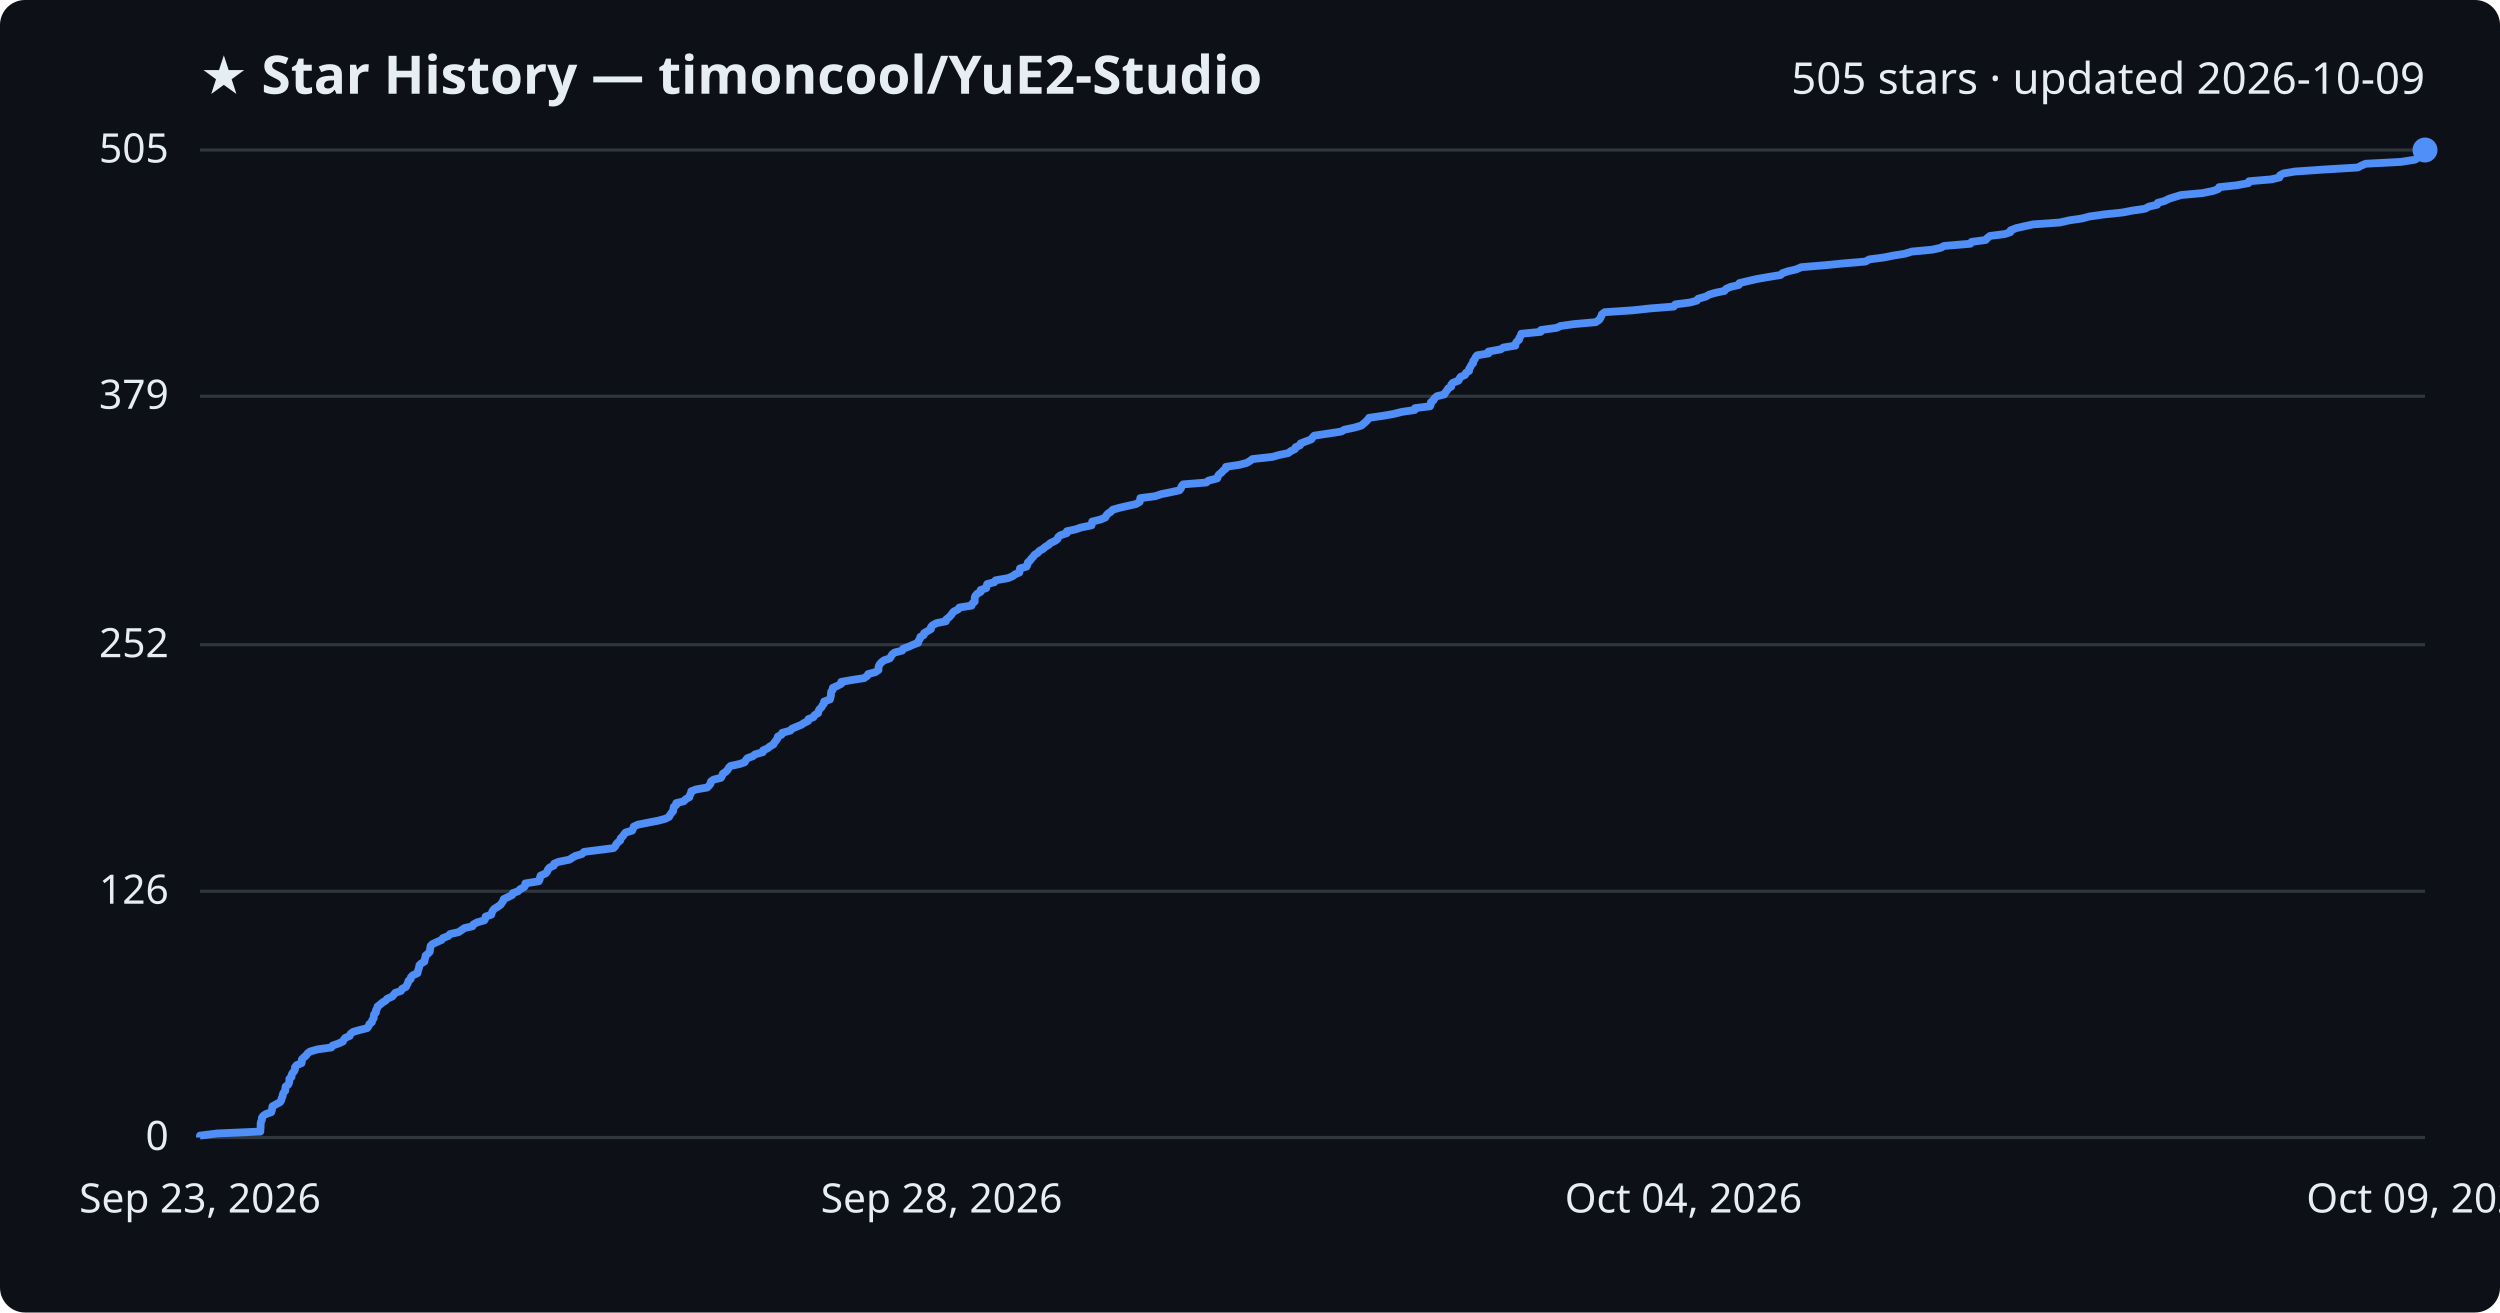
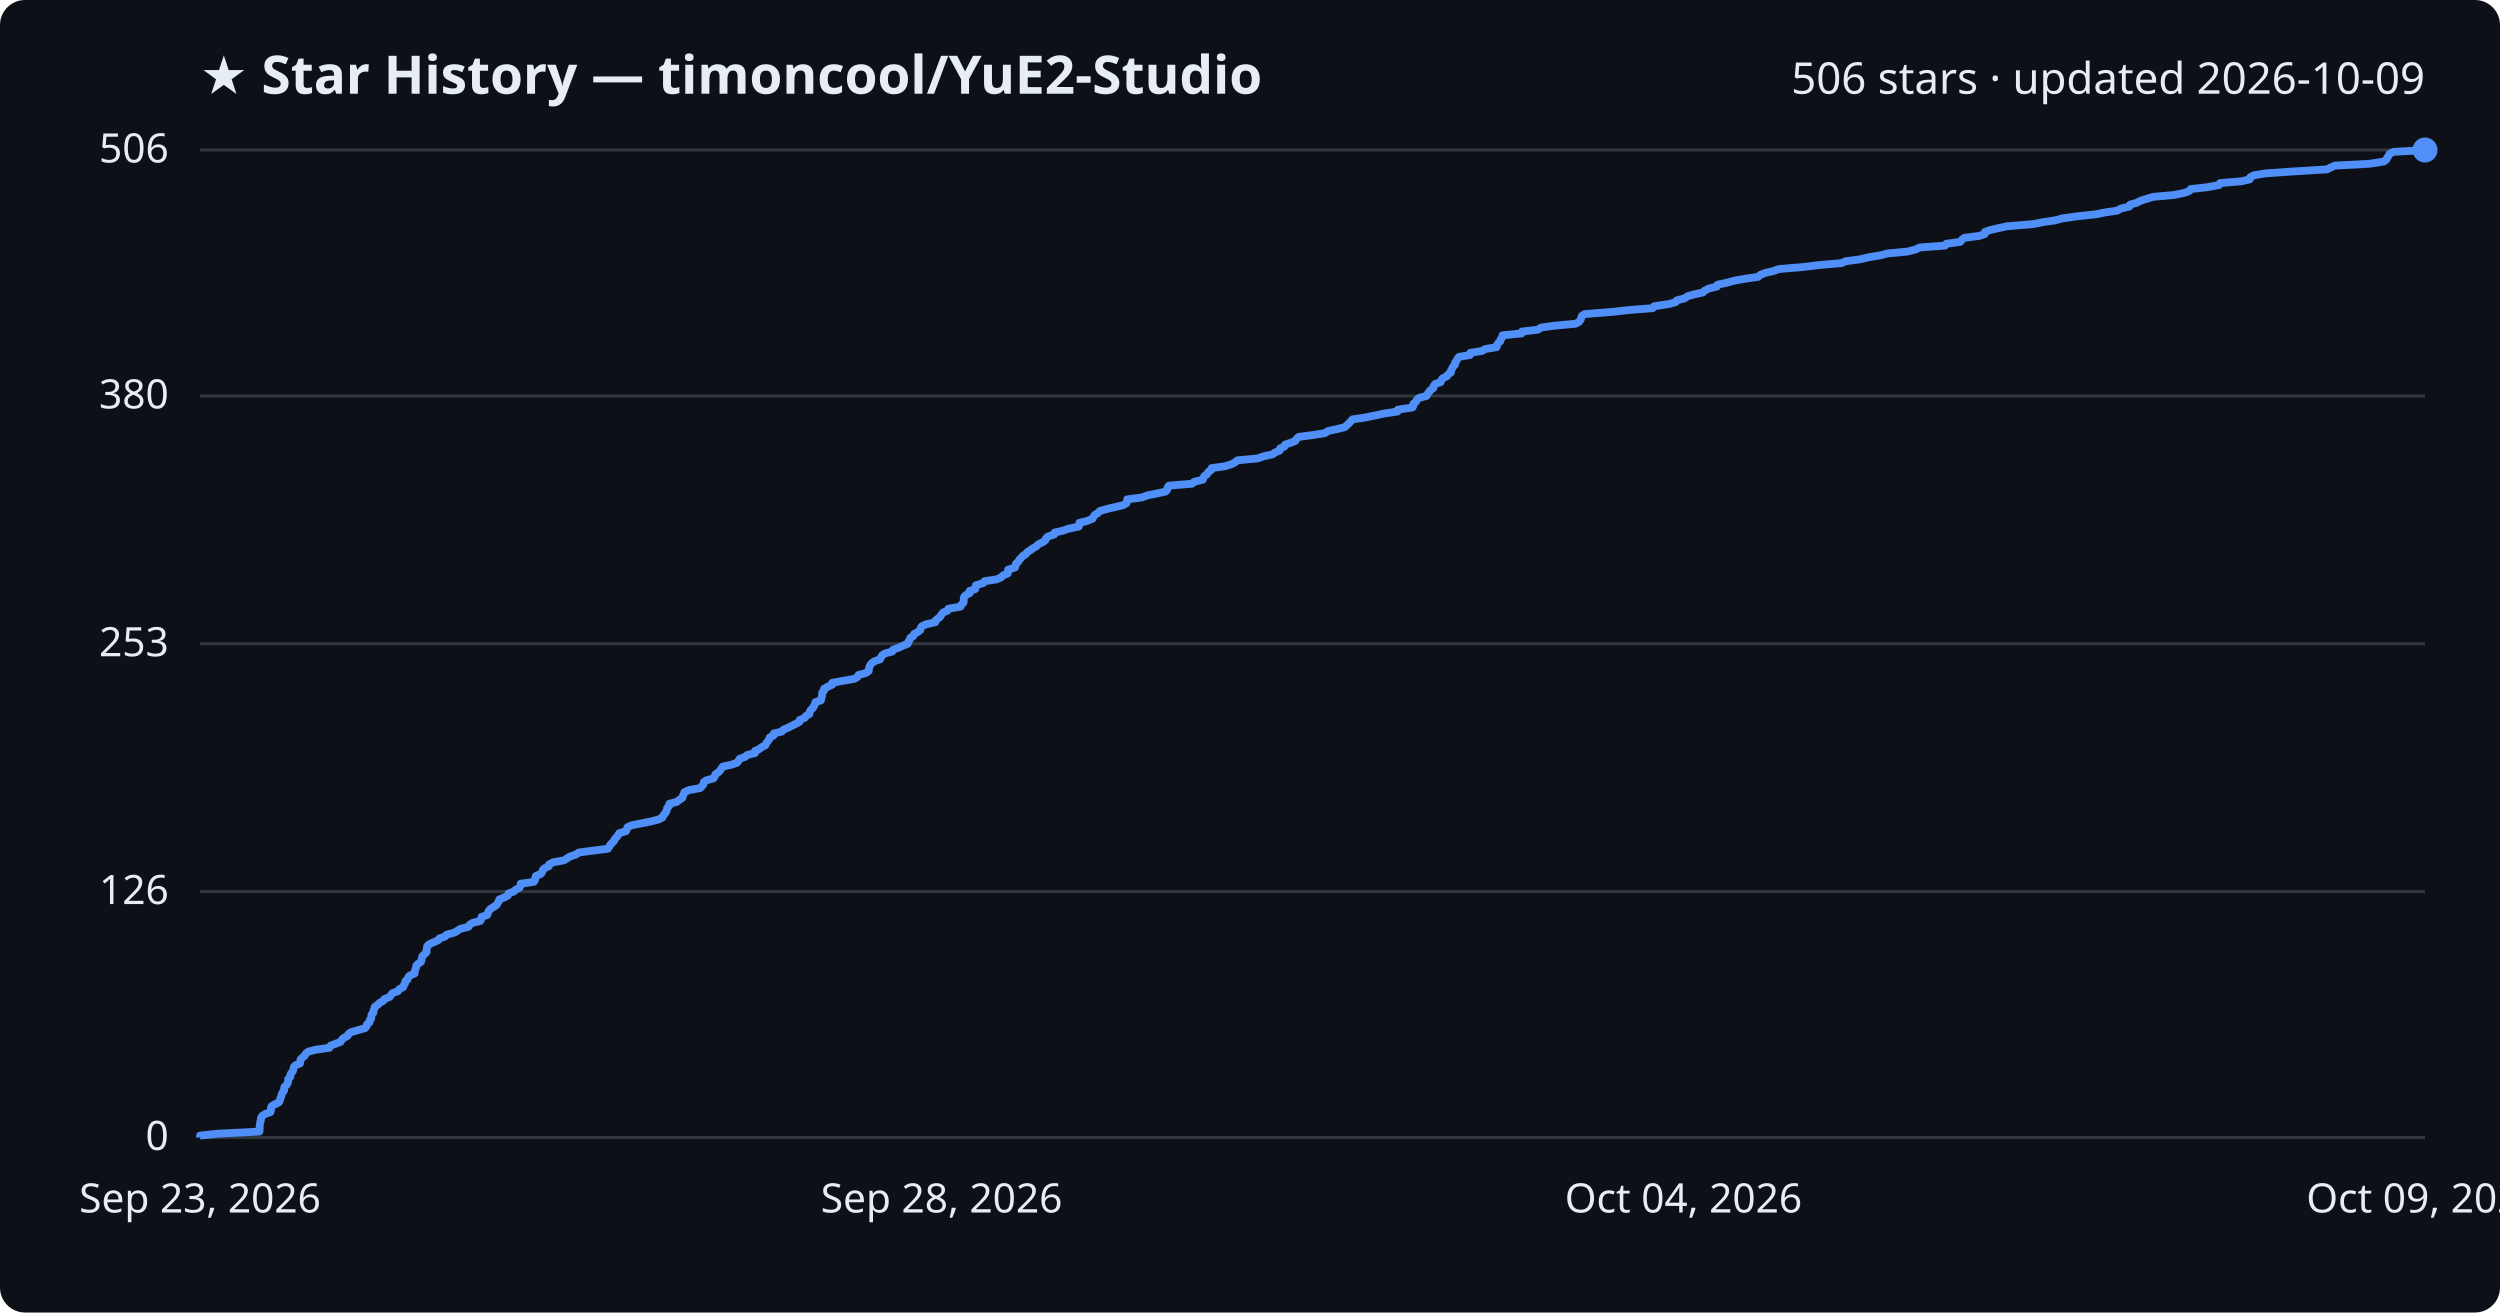
<svg xmlns="http://www.w3.org/2000/svg" viewBox="0 0 800 420" font-family="Segoe UI, sans-serif">
  <rect width="800" height="420" fill="#0d1117" rx="8" />
  <text x="64" y="30" fill="#e6edf3" font-size="17" font-weight="700">★ Star History — timoncool/YuE2-Studio</text>
-   <text x="776" y="30" fill="#e6edf3" font-size="14" text-anchor="end">505 stars · updated 2026-10-09</text>
+   <text x="776" y="30" fill="#e6edf3" font-size="14" text-anchor="end">506 stars · updated 2026-10-09</text>
  <line x1="64" y1="364.0" x2="776" y2="364.0" stroke="#30363d" stroke-width="1" />
  <text x="54" y="368.0" fill="#e6edf3" font-size="13" text-anchor="end">0</text>
-   <line x1="64" y1="285.2" x2="776" y2="285.2" stroke="#30363d" stroke-width="1" />
-   <text x="54" y="289.2" fill="#e6edf3" font-size="13" text-anchor="end">126</text>
-   <line x1="64" y1="206.3" x2="776" y2="206.3" stroke="#30363d" stroke-width="1" />
-   <text x="54" y="210.3" fill="#e6edf3" font-size="13" text-anchor="end">252</text>
-   <line x1="64" y1="126.8" x2="776" y2="126.8" stroke="#30363d" stroke-width="1" />
-   <text x="54" y="130.8" fill="#e6edf3" font-size="13" text-anchor="end">379</text>
+   <line x1="64" y1="285.3" x2="776" y2="285.3" stroke="#30363d" stroke-width="1" />
+   <text x="54" y="289.3" fill="#e6edf3" font-size="13" text-anchor="end">126</text>
+   <line x1="64" y1="206.0" x2="776" y2="206.0" stroke="#30363d" stroke-width="1" />
+   <text x="54" y="210.0" fill="#e6edf3" font-size="13" text-anchor="end">253</text>
+   <line x1="64" y1="126.7" x2="776" y2="126.7" stroke="#30363d" stroke-width="1" />
+   <text x="54" y="130.7" fill="#e6edf3" font-size="13" text-anchor="end">380</text>
  <line x1="64" y1="48.0" x2="776" y2="48.0" stroke="#30363d" stroke-width="1" />
-   <text x="54" y="52.0" fill="#e6edf3" font-size="13" text-anchor="end">505</text>
-   <path d="M64.0,364.0 L64.0,363.4 L69.6,362.7 L83.3,362.1 L83.3,361.5 L83.4,360.9 L83.4,360.2 L83.4,359.6 L83.5,359.0 L83.8,358.4 L83.8,357.7 L84.2,357.1 L85.1,356.5 L86.8,355.9 L87.0,355.2 L87.1,354.6 L87.2,354.0 L88.3,353.4 L89.6,352.7 L90.0,352.1 L90.1,351.5 L90.4,350.9 L90.5,350.2 L90.8,349.6 L91.3,349.0 L91.3,348.4 L91.4,347.7 L92.2,347.1 L92.5,346.5 L92.6,345.9 L92.6,345.2 L93.3,344.6 L93.3,344.0 L93.6,343.4 L94.2,342.7 L94.4,342.1 L94.4,341.5 L95.0,340.8 L96.5,340.2 L96.6,339.6 L96.6,339.0 L97.3,338.3 L98.0,337.7 L98.4,337.1 L99.2,336.5 L101.6,335.8 L106.0,335.2 L106.4,334.6 L108.1,334.0 L109.7,333.3 L110.0,332.7 L110.5,332.1 L111.9,331.5 L112.2,330.8 L113.0,330.2 L115.1,329.6 L117.5,329.0 L118.0,328.3 L118.2,327.7 L119.0,327.1 L119.1,326.5 L119.6,325.8 L119.6,325.2 L119.7,324.6 L120.3,324.0 L120.3,323.3 L120.7,322.7 L120.8,322.1 L121.7,321.4 L122.4,320.8 L123.4,320.2 L123.9,319.6 L125.5,318.9 L126.0,318.3 L126.5,317.7 L128.3,317.1 L128.7,316.4 L129.9,315.8 L130.2,315.2 L130.5,314.6 L130.7,313.9 L131.4,313.3 L131.5,312.7 L132.1,312.1 L133.6,311.4 L133.7,310.8 L133.9,310.2 L134.1,309.6 L134.2,308.9 L134.8,308.3 L135.8,307.7 L135.9,307.1 L136.1,306.4 L136.2,305.8 L136.9,305.2 L137.5,304.6 L137.6,303.9 L137.7,303.3 L137.8,302.7 L138.4,302.1 L139.9,301.4 L141.3,300.8 L141.7,300.2 L143.5,299.5 L144.0,298.9 L146.7,298.3 L147.6,297.7 L148.6,297.0 L151.2,296.4 L151.5,295.8 L152.6,295.2 L155.0,294.5 L155.3,293.9 L155.4,293.3 L157.2,292.7 L157.4,292.0 L157.7,291.4 L158.2,290.8 L159.2,290.2 L160.2,289.5 L160.6,288.9 L161.0,288.3 L161.2,287.7 L162.7,287.0 L163.9,286.4 L164.1,285.8 L165.8,285.2 L166.5,284.5 L167.7,283.9 L168.1,283.3 L168.1,282.7 L172.4,282.0 L172.7,281.4 L172.8,280.8 L173.0,280.2 L174.6,279.5 L175.1,278.9 L175.3,278.3 L175.9,277.6 L177.2,277.0 L177.3,276.4 L178.7,275.8 L182.2,275.1 L183.1,274.5 L184.1,273.9 L186.2,273.3 L186.9,272.6 L191.6,272.0 L196.3,271.4 L196.9,270.8 L197.2,270.1 L197.8,269.5 L198.5,268.9 L198.6,268.3 L199.3,267.6 L199.7,267.0 L200.2,266.4 L202.3,265.8 L202.6,265.1 L202.8,264.5 L204.1,263.9 L207.1,263.3 L210.7,262.6 L212.9,262.0 L214.1,261.4 L214.4,260.8 L214.9,260.1 L215.4,259.5 L215.5,258.9 L215.6,258.2 L216.4,257.6 L216.4,257.0 L218.8,256.4 L219.5,255.7 L220.6,255.1 L220.7,254.5 L221.1,253.9 L221.2,253.2 L222.8,252.6 L226.3,252.0 L226.9,251.4 L227.4,250.7 L227.5,250.1 L228.3,249.5 L230.7,248.9 L231.1,248.2 L231.3,247.6 L232.2,247.0 L232.8,246.4 L233.2,245.7 L233.8,245.1 L236.6,244.5 L238.3,243.9 L238.7,243.2 L239.2,242.6 L240.9,242.0 L241.6,241.4 L244.1,240.7 L244.2,240.1 L245.6,239.5 L246.3,238.9 L247.5,238.2 L247.8,237.6 L248.3,237.0 L248.8,236.3 L248.9,235.7 L250.1,235.1 L250.3,234.5 L252.9,233.8 L253.4,233.2 L254.8,232.6 L256.3,232.0 L257.4,231.3 L258.6,230.7 L258.7,230.1 L260.3,229.5 L260.7,228.8 L261.8,228.2 L261.9,227.6 L262.2,227.0 L262.9,226.3 L263.2,225.7 L263.7,225.1 L263.7,224.5 L265.6,223.8 L265.7,223.2 L265.9,222.6 L265.9,222.0 L266.0,221.3 L266.5,220.7 L266.5,220.1 L267.9,219.5 L269.2,218.8 L269.2,218.2 L272.6,217.6 L276.5,217.0 L277.5,216.3 L277.8,215.7 L280.1,215.1 L281.1,214.4 L281.1,213.8 L281.2,213.2 L281.5,212.6 L282.1,211.9 L282.9,211.3 L284.7,210.7 L285.1,210.1 L285.5,209.4 L286.3,208.8 L288.7,208.2 L289.0,207.6 L290.9,206.9 L292.2,206.3 L293.8,205.7 L293.9,205.1 L294.4,204.4 L294.5,203.8 L295.6,203.2 L295.7,202.6 L296.9,201.9 L297.9,201.3 L297.9,200.7 L298.4,200.1 L299.7,199.4 L302.7,198.8 L302.8,198.2 L303.6,197.6 L304.3,196.9 L304.7,196.3 L305.2,195.7 L306.6,195.0 L307.0,194.4 L310.9,193.8 L311.1,193.2 L311.9,192.5 L311.9,191.9 L311.9,191.3 L312.1,190.7 L312.7,190.0 L313.8,189.4 L313.8,188.8 L315.6,188.2 L315.7,187.5 L315.9,186.9 L318.2,186.3 L318.6,185.7 L322.6,185.0 L324.0,184.4 L324.8,183.8 L326.2,183.2 L326.3,182.5 L326.4,181.9 L328.5,181.3 L328.8,180.7 L328.9,180.0 L329.6,179.4 L330.0,178.8 L330.6,178.2 L331.1,177.5 L332.1,176.9 L332.6,176.3 L333.7,175.7 L334.5,175.0 L335.5,174.4 L336.1,173.8 L337.6,173.1 L338.4,172.5 L338.6,171.9 L339.3,171.3 L341.4,170.6 L341.4,170.0 L344.2,169.4 L345.9,168.8 L349.3,168.1 L349.4,167.5 L349.5,166.9 L352.0,166.3 L353.7,165.6 L354.0,165.0 L354.5,164.4 L355.4,163.8 L356.1,163.1 L358.2,162.5 L360.8,161.9 L363.5,161.3 L364.7,160.6 L364.8,160.0 L364.9,159.4 L369.6,158.8 L371.7,158.1 L374.7,157.5 L377.4,156.9 L377.9,156.3 L378.1,155.6 L378.6,155.0 L386.0,154.4 L386.7,153.8 L389.5,153.1 L389.7,152.5 L390.0,151.9 L390.9,151.2 L391.4,150.6 L392.2,150.0 L392.3,149.4 L396.8,148.7 L399.0,148.1 L400.0,147.5 L400.8,146.9 L407.2,146.2 L409.3,145.6 L412.2,145.0 L413.0,144.4 L414.4,143.7 L414.6,143.1 L416.0,142.5 L416.2,141.9 L418.0,141.2 L419.6,140.6 L420.0,140.0 L420.6,139.4 L425.3,138.7 L429.2,138.1 L430.2,137.5 L433.1,136.9 L435.6,136.2 L436.3,135.6 L437.0,135.0 L437.6,134.4 L438.1,133.7 L442.3,133.1 L445.8,132.5 L448.6,131.8 L452.7,131.2 L452.8,130.6 L457.6,130.0 L457.9,129.3 L457.9,128.7 L458.7,128.1 L459.0,127.5 L459.8,126.8 L462.2,126.2 L462.5,125.6 L463.0,125.0 L463.4,124.3 L464.4,123.7 L464.4,123.1 L464.9,122.5 L466.7,121.8 L467.0,121.2 L467.4,120.6 L468.8,120.0 L469.1,119.3 L470.1,118.7 L470.1,118.1 L470.5,117.5 L470.8,116.8 L471.4,116.2 L471.4,115.6 L471.9,115.0 L472.2,114.3 L472.7,113.7 L476.3,113.1 L476.3,112.5 L480.2,111.8 L481.1,111.2 L484.9,110.6 L485.0,109.9 L485.4,109.3 L486.1,108.7 L486.2,108.1 L486.7,107.4 L486.8,106.8 L493.0,106.2 L493.1,105.6 L498.2,104.9 L499.4,104.3 L503.8,103.7 L510.6,103.1 L511.7,102.4 L512.1,101.8 L512.4,101.2 L512.6,100.6 L513.5,99.9 L522.5,99.3 L528.0,98.7 L535.6,98.1 L536.1,97.4 L540.8,96.8 L543.0,96.2 L543.4,95.6 L545.9,94.9 L546.9,94.3 L548.9,93.7 L551.8,93.1 L552.4,92.4 L553.8,91.8 L556.4,91.2 L556.6,90.6 L559.5,89.9 L562.1,89.3 L565.5,88.7 L569.8,88.0 L570.4,87.4 L572.2,86.8 L574.8,86.2 L576.4,85.5 L583.7,84.9 L589.8,84.3 L596.9,83.7 L598.2,83.0 L602.8,82.4 L605.8,81.8 L609.5,81.2 L611.8,80.5 L618.3,79.9 L621.0,79.3 L622.1,78.7 L630.5,78.0 L630.9,77.4 L635.4,76.8 L635.9,76.2 L636.8,75.5 L641.5,74.9 L643.3,74.3 L643.4,73.7 L645.2,73.0 L647.8,72.4 L650.6,71.8 L659.1,71.2 L662.2,70.5 L666.3,69.9 L668.5,69.3 L673.4,68.6 L679.2,68.0 L682.3,67.4 L686.4,66.8 L687.7,66.1 L690.3,65.5 L690.5,64.9 L692.7,64.3 L694.1,63.6 L696.0,63.0 L698.0,62.4 L704.7,61.8 L708.2,61.1 L709.8,60.5 L710.1,59.9 L715.7,59.3 L719.5,58.6 L719.7,58.0 L726.8,57.4 L729.4,56.8 L729.6,56.1 L730.7,55.5 L734.3,54.9 L742.9,54.3 L754.5,53.6 L755.6,53.0 L757.0,52.4 L768.3,51.8 L772.8,51.1 L773.7,50.5 L774.0,49.9 L774.4,49.3 L774.8,48.6 L776.0,48.0 L776.0,48.0" fill="none" stroke="#4f8ff7" stroke-width="2.5" stroke-linejoin="round" />
+   <text x="54" y="52.0" fill="#e6edf3" font-size="13" text-anchor="end">506</text>
+   <path d="M64.0,364.0 L64.0,363.4 L69.5,362.8 L83.0,362.1 L83.1,361.5 L83.1,360.9 L83.1,360.3 L83.2,359.6 L83.3,359.0 L83.5,358.4 L83.5,357.8 L83.9,357.1 L84.8,356.5 L86.5,355.9 L86.7,355.3 L86.7,354.6 L86.9,354.0 L87.9,353.4 L89.2,352.8 L89.6,352.1 L89.7,351.5 L90.0,350.9 L90.1,350.3 L90.4,349.6 L90.9,349.0 L90.9,348.4 L91.0,347.8 L91.8,347.1 L92.1,346.5 L92.2,345.9 L92.2,345.3 L92.9,344.6 L92.9,344.0 L93.2,343.4 L93.7,342.8 L93.9,342.1 L94.0,341.5 L94.5,340.9 L96.0,340.3 L96.1,339.6 L96.2,339.0 L96.8,338.4 L97.5,337.8 L97.9,337.1 L98.7,336.5 L101.1,335.9 L105.4,335.3 L105.8,334.6 L107.4,334.0 L109.0,333.4 L109.3,332.8 L109.9,332.2 L111.2,331.5 L111.5,330.9 L112.3,330.3 L114.4,329.7 L116.8,329.0 L117.3,328.4 L117.4,327.8 L118.2,327.2 L118.3,326.5 L118.8,325.9 L118.8,325.3 L118.9,324.7 L119.5,324.0 L119.5,323.4 L119.8,322.8 L119.9,322.2 L120.9,321.5 L121.5,320.9 L122.6,320.3 L123.0,319.7 L124.7,319.0 L125.1,318.4 L125.6,317.8 L127.3,317.2 L127.8,316.5 L129.0,315.9 L129.2,315.3 L129.6,314.7 L129.7,314.0 L130.4,313.4 L130.6,312.8 L131.1,312.2 L132.7,311.5 L132.7,310.9 L132.9,310.3 L133.1,309.7 L133.2,309.0 L133.8,308.4 L134.7,307.8 L134.9,307.2 L135.0,306.5 L135.2,305.9 L135.9,305.3 L136.5,304.7 L136.5,304.0 L136.6,303.4 L136.7,302.8 L137.3,302.2 L138.8,301.5 L140.2,300.9 L140.6,300.3 L142.4,299.7 L142.9,299.1 L145.5,298.4 L146.4,297.8 L147.4,297.2 L149.9,296.6 L150.3,295.9 L151.3,295.3 L153.7,294.7 L154.0,294.1 L154.1,293.4 L155.9,292.8 L156.1,292.2 L156.3,291.6 L156.9,290.9 L157.8,290.3 L158.8,289.7 L159.2,289.1 L159.6,288.4 L159.8,287.8 L161.3,287.2 L162.5,286.6 L162.7,285.9 L164.4,285.3 L165.0,284.7 L166.2,284.1 L166.6,283.4 L166.6,282.8 L170.8,282.2 L171.2,281.6 L171.3,280.9 L171.5,280.3 L173.0,279.7 L173.5,279.1 L173.7,278.4 L174.3,277.8 L175.6,277.2 L175.7,276.6 L177.1,275.9 L180.5,275.3 L181.4,274.7 L182.4,274.1 L184.4,273.4 L185.2,272.8 L189.8,272.2 L194.5,271.6 L195.0,270.9 L195.3,270.3 L195.9,269.7 L196.5,269.1 L196.7,268.5 L197.4,267.8 L197.8,267.2 L198.2,266.6 L200.3,266.0 L200.6,265.3 L200.8,264.7 L202.1,264.1 L205.1,263.5 L208.6,262.8 L210.8,262.2 L212.0,261.6 L212.2,261.0 L212.8,260.3 L213.2,259.7 L213.4,259.1 L213.5,258.5 L214.2,257.8 L214.2,257.2 L216.6,256.6 L217.3,256.0 L218.4,255.3 L218.5,254.7 L218.8,254.1 L219.0,253.5 L220.6,252.8 L224.0,252.2 L224.6,251.6 L225.1,251.0 L225.2,250.3 L226.0,249.7 L228.3,249.1 L228.7,248.5 L228.9,247.8 L229.8,247.2 L230.4,246.6 L230.8,246.0 L231.3,245.3 L234.1,244.7 L235.8,244.1 L236.3,243.5 L236.7,242.8 L238.4,242.2 L239.1,241.6 L241.6,241.0 L241.6,240.3 L243.0,239.7 L243.7,239.1 L244.9,238.5 L245.2,237.8 L245.7,237.2 L246.1,236.6 L246.3,236.0 L247.5,235.4 L247.6,234.7 L250.2,234.1 L250.7,233.5 L252.1,232.9 L253.5,232.2 L254.7,231.6 L255.8,231.0 L255.9,230.4 L257.5,229.7 L257.9,229.1 L259.0,228.5 L259.1,227.9 L259.4,227.2 L260.1,226.6 L260.4,226.0 L260.8,225.4 L260.9,224.7 L262.7,224.1 L262.8,223.5 L263.0,222.9 L263.1,222.2 L263.1,221.6 L263.7,221.0 L263.7,220.4 L265.0,219.7 L266.3,219.1 L266.3,218.5 L269.6,217.9 L273.5,217.2 L274.4,216.6 L274.7,216.0 L277.0,215.4 L278.0,214.7 L278.0,214.1 L278.2,213.5 L278.4,212.9 L279.0,212.2 L279.8,211.6 L281.6,211.0 L281.9,210.4 L282.3,209.7 L283.2,209.1 L285.5,208.5 L285.8,207.9 L287.7,207.2 L289.0,206.6 L290.5,206.0 L290.6,205.4 L291.1,204.8 L291.3,204.1 L292.3,203.5 L292.5,202.9 L293.6,202.3 L294.5,201.6 L294.6,201.0 L295.0,200.4 L296.3,199.8 L299.3,199.1 L299.4,198.5 L300.2,197.9 L300.9,197.3 L301.3,196.6 L301.8,196.0 L303.2,195.4 L303.5,194.8 L307.4,194.1 L307.6,193.5 L308.3,192.9 L308.4,192.3 L308.4,191.6 L308.5,191.0 L309.1,190.4 L310.3,189.8 L310.3,189.1 L312.1,188.5 L312.1,187.9 L312.3,187.3 L314.6,186.6 L315.0,186.0 L318.9,185.4 L320.3,184.8 L321.0,184.1 L322.5,183.5 L322.5,182.9 L322.6,182.3 L324.8,181.6 L325.0,181.0 L325.1,180.4 L325.8,179.8 L326.2,179.1 L326.8,178.5 L327.3,177.9 L328.3,177.3 L328.8,176.6 L329.8,176.0 L330.6,175.4 L331.7,174.8 L332.2,174.2 L333.7,173.5 L334.5,172.9 L334.7,172.3 L335.3,171.7 L337.4,171.0 L337.5,170.4 L340.2,169.8 L341.9,169.2 L345.2,168.5 L345.4,167.9 L345.4,167.3 L347.9,166.7 L349.6,166.0 L349.9,165.4 L350.3,164.8 L351.3,164.2 L352.0,163.5 L354.1,162.9 L356.6,162.3 L359.3,161.7 L360.5,161.0 L360.6,160.4 L360.7,159.8 L365.3,159.2 L367.3,158.5 L370.3,157.9 L373.0,157.3 L373.5,156.7 L373.6,156.0 L374.1,155.4 L381.4,154.8 L382.1,154.2 L384.9,153.5 L385.1,152.9 L385.4,152.3 L386.3,151.7 L386.7,151.0 L387.6,150.4 L387.7,149.8 L392.0,149.2 L394.2,148.5 L395.3,147.9 L396.0,147.3 L402.4,146.7 L404.4,146.0 L407.2,145.4 L408.0,144.8 L409.5,144.2 L409.6,143.5 L411.0,142.9 L411.2,142.3 L413.0,141.7 L414.5,141.1 L414.9,140.4 L415.6,139.8 L420.2,139.2 L424.0,138.6 L425.0,137.9 L427.9,137.3 L430.3,136.7 L431.0,136.1 L431.7,135.4 L432.3,134.8 L432.8,134.2 L436.9,133.6 L440.3,132.9 L443.1,132.3 L447.2,131.7 L447.3,131.1 L452.0,130.4 L452.3,129.8 L452.3,129.2 L453.1,128.6 L453.4,127.9 L454.2,127.3 L456.5,126.7 L456.8,126.1 L457.3,125.4 L457.8,124.8 L458.7,124.2 L458.7,123.6 L459.2,122.9 L461.0,122.3 L461.2,121.7 L461.6,121.1 L463.0,120.4 L463.4,119.8 L464.3,119.2 L464.3,118.6 L464.7,117.9 L465.0,117.3 L465.6,116.7 L465.6,116.1 L466.1,115.4 L466.4,114.8 L466.9,114.2 L470.4,113.6 L470.5,112.9 L474.3,112.3 L475.2,111.7 L478.9,111.1 L479.0,110.5 L479.4,109.8 L480.1,109.2 L480.2,108.6 L480.7,108.0 L480.8,107.3 L486.9,106.7 L487.0,106.1 L492.1,105.5 L493.2,104.8 L497.6,104.2 L504.2,103.6 L505.3,103.0 L505.8,102.3 L506.0,101.7 L506.2,101.1 L507.1,100.5 L516.0,99.8 L521.4,99.2 L528.9,98.6 L529.3,98.0 L534.0,97.3 L536.2,96.7 L536.6,96.1 L539.0,95.5 L540.0,94.8 L542.1,94.2 L544.9,93.6 L545.5,93.0 L546.9,92.3 L549.4,91.7 L549.6,91.1 L552.5,90.5 L555.0,89.8 L558.4,89.2 L562.6,88.6 L563.2,88.0 L565.0,87.3 L567.6,86.7 L569.2,86.1 L576.4,85.5 L582.4,84.8 L589.3,84.2 L590.6,83.6 L595.1,83.0 L598.1,82.3 L601.8,81.7 L604.0,81.1 L610.4,80.5 L613.1,79.8 L614.2,79.2 L622.4,78.6 L622.8,78.0 L627.3,77.4 L627.8,76.7 L628.6,76.1 L633.3,75.5 L635.1,74.9 L635.2,74.2 L636.9,73.6 L639.5,73.0 L642.3,72.4 L650.7,71.7 L653.7,71.1 L657.7,70.5 L659.9,69.9 L664.8,69.2 L670.5,68.6 L673.5,68.0 L677.5,67.4 L678.8,66.7 L681.4,66.1 L681.6,65.5 L683.7,64.9 L685.1,64.2 L687.0,63.6 L689.0,63.0 L695.6,62.4 L699.1,61.7 L700.6,61.1 L701.0,60.5 L706.4,59.9 L710.1,59.2 L710.4,58.6 L717.3,58.0 L719.9,57.4 L720.1,56.7 L721.2,56.1 L724.8,55.5 L733.2,54.9 L744.7,54.2 L745.8,53.6 L747.1,53.0 L758.3,52.4 L762.8,51.7 L763.6,51.1 L763.9,50.5 L764.3,49.9 L764.7,49.2 L765.9,48.6 L776.0,48.0 L776.0,48.0" fill="none" stroke="#4f8ff7" stroke-width="2.5" stroke-linejoin="round" />
  <circle cx="776.0" cy="48.0" r="4" fill="#4f8ff7" />
  <text x="64.0" y="388" fill="#e6edf3" font-size="13" text-anchor="middle">Sep 23, 2026</text>
  <text x="301.3" y="388" fill="#e6edf3" font-size="13" text-anchor="middle">Sep 28, 2026</text>
  <text x="538.7" y="388" fill="#e6edf3" font-size="13" text-anchor="middle">Oct 04, 2026</text>
  <text x="776.0" y="388" fill="#e6edf3" font-size="13" text-anchor="middle">Oct 09, 2026</text>
</svg>
